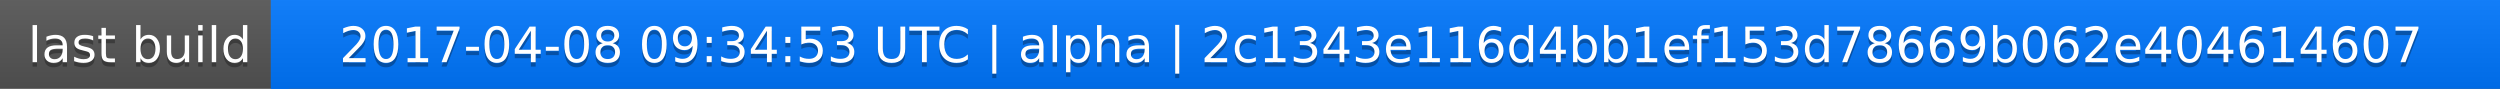
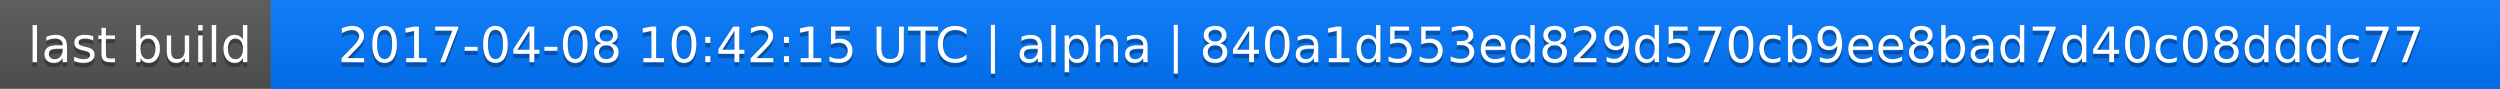
<svg xmlns="http://www.w3.org/2000/svg" width="563" height="20">
  <linearGradient id="a" x2="0" y2="100%">
    <stop offset="0" stop-color="#bbb" stop-opacity=".1" />
    <stop offset="1" stop-opacity=".1" />
  </linearGradient>
  <rect rx="0" width="563" height="20" fill="#555" />
  <rect rx="0" x="61" width="502" height="20" fill="#07f" />
  <path fill="#07f" d="M61 0h4v20h-4z" />
  <rect rx="0" width="563" height="20" fill="url(#a)" />
  <g fill="#fff" text-anchor="middle" font-family="DejaVu Sans,Verdana,Geneva,sans-serif" font-size="11">
    <text x="31.5" y="15" fill="#010101" fill-opacity=".3">last build</text>
    <text x="31.5" y="14">last build</text>
-     <text x="311" y="15" fill="#010101" fill-opacity=".3">2017-04-08 09:34:53 UTC | alpha | 2c1343e116d4bb1ef153d78669b062e404614607</text>
-     <text x="311" y="14">2017-04-08 09:34:53 UTC | alpha | 2c1343e116d4bb1ef153d78669b062e404614607</text>
+     <text x="311" y="15" fill="#010101" fill-opacity=".3">2017-04-08 10:42:15 UTC | alpha | 840a1d553ed829d570cb9ee8bad7d40c08dddc77</text>
+     <text x="311" y="14">2017-04-08 10:42:15 UTC | alpha | 840a1d553ed829d570cb9ee8bad7d40c08dddc77</text>
  </g>
</svg>
